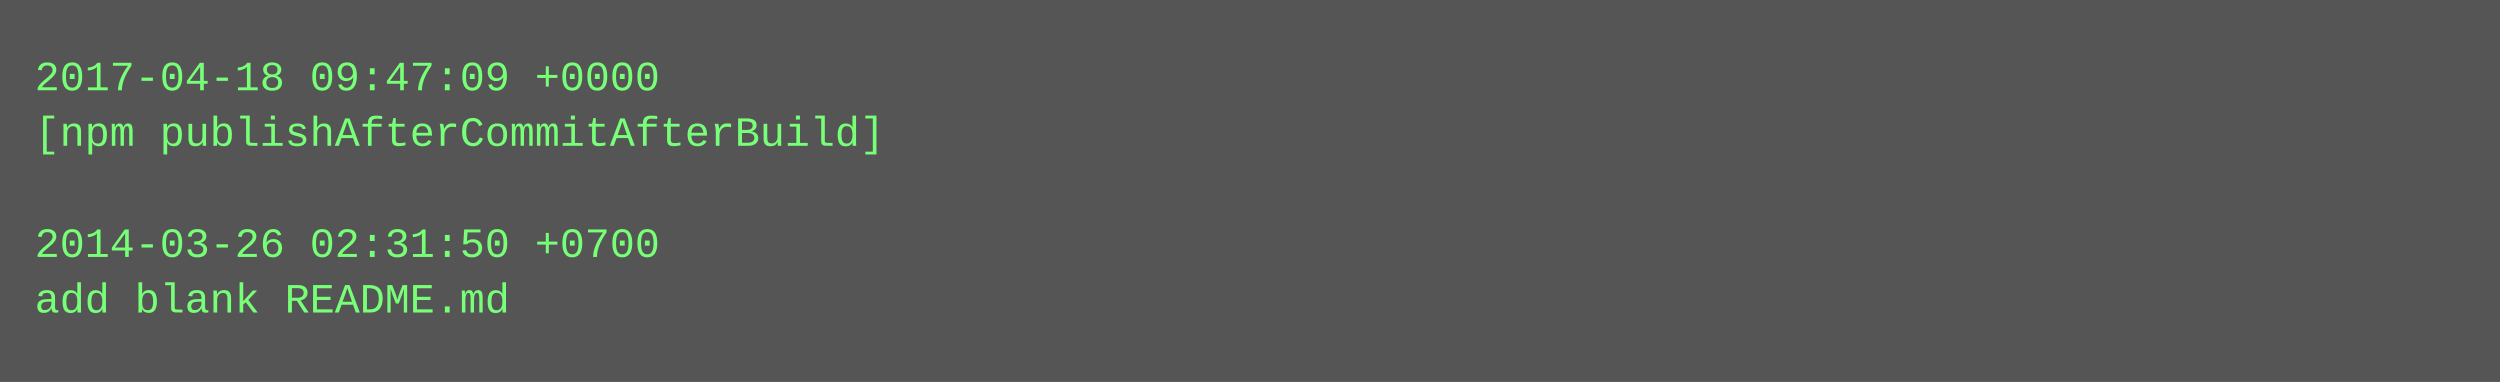
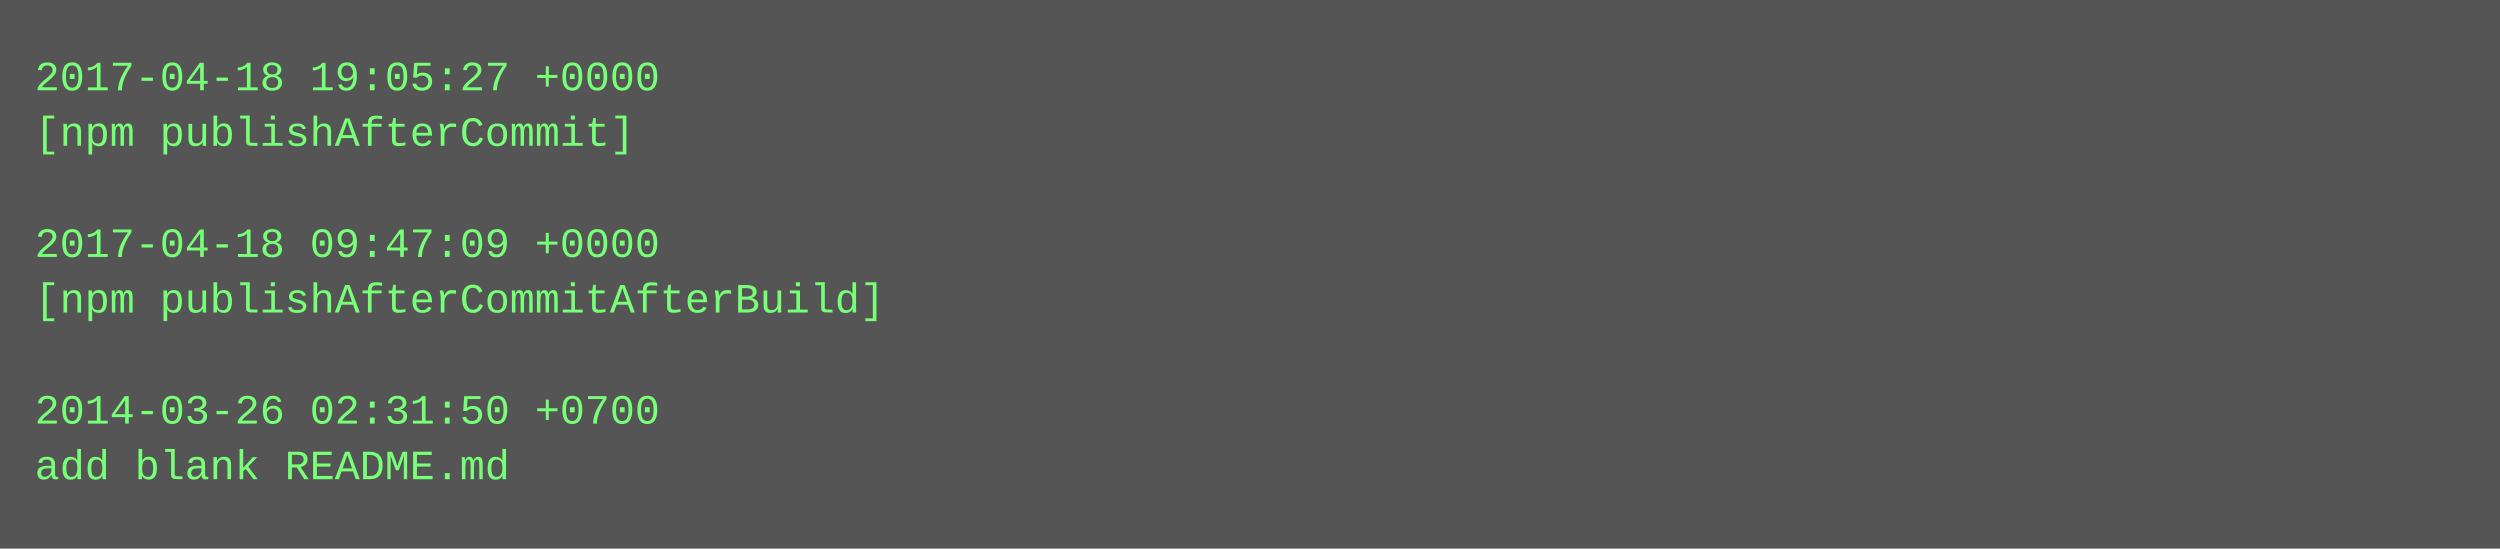
- <svg xmlns="http://www.w3.org/2000/svg" height="110" width="720">
-   <rect height="110" fill="#555" width="720" />
+ <svg xmlns="http://www.w3.org/2000/svg" height="158" width="720">
+   <rect height="158" fill="#555" width="720" />
  <text fill="#7f7" font-family="Courier New" font-size="12" xml:space="preserve">
-     <tspan x="10" y="26">2017-04-18 09:47:09 +0000</tspan>
-     <tspan x="10" y="42">[npm publishAfterCommitAfterBuild]</tspan>
+     <tspan x="10" y="26">2017-04-18 19:05:27 +0000</tspan>
+     <tspan x="10" y="42">[npm publishAfterCommit]</tspan>
    <tspan x="10" y="58" />
-     <tspan x="10" y="74">2014-03-26 02:31:50 +0700</tspan>
-     <tspan x="10" y="90">add blank README.md</tspan>
+     <tspan x="10" y="74">2017-04-18 09:47:09 +0000</tspan>
+     <tspan x="10" y="90">[npm publishAfterCommitAfterBuild]</tspan>
+     <tspan x="10" y="106" />
+     <tspan x="10" y="122">2014-03-26 02:31:50 +0700</tspan>
+     <tspan x="10" y="138">add blank README.md</tspan>
  </text>
</svg>
